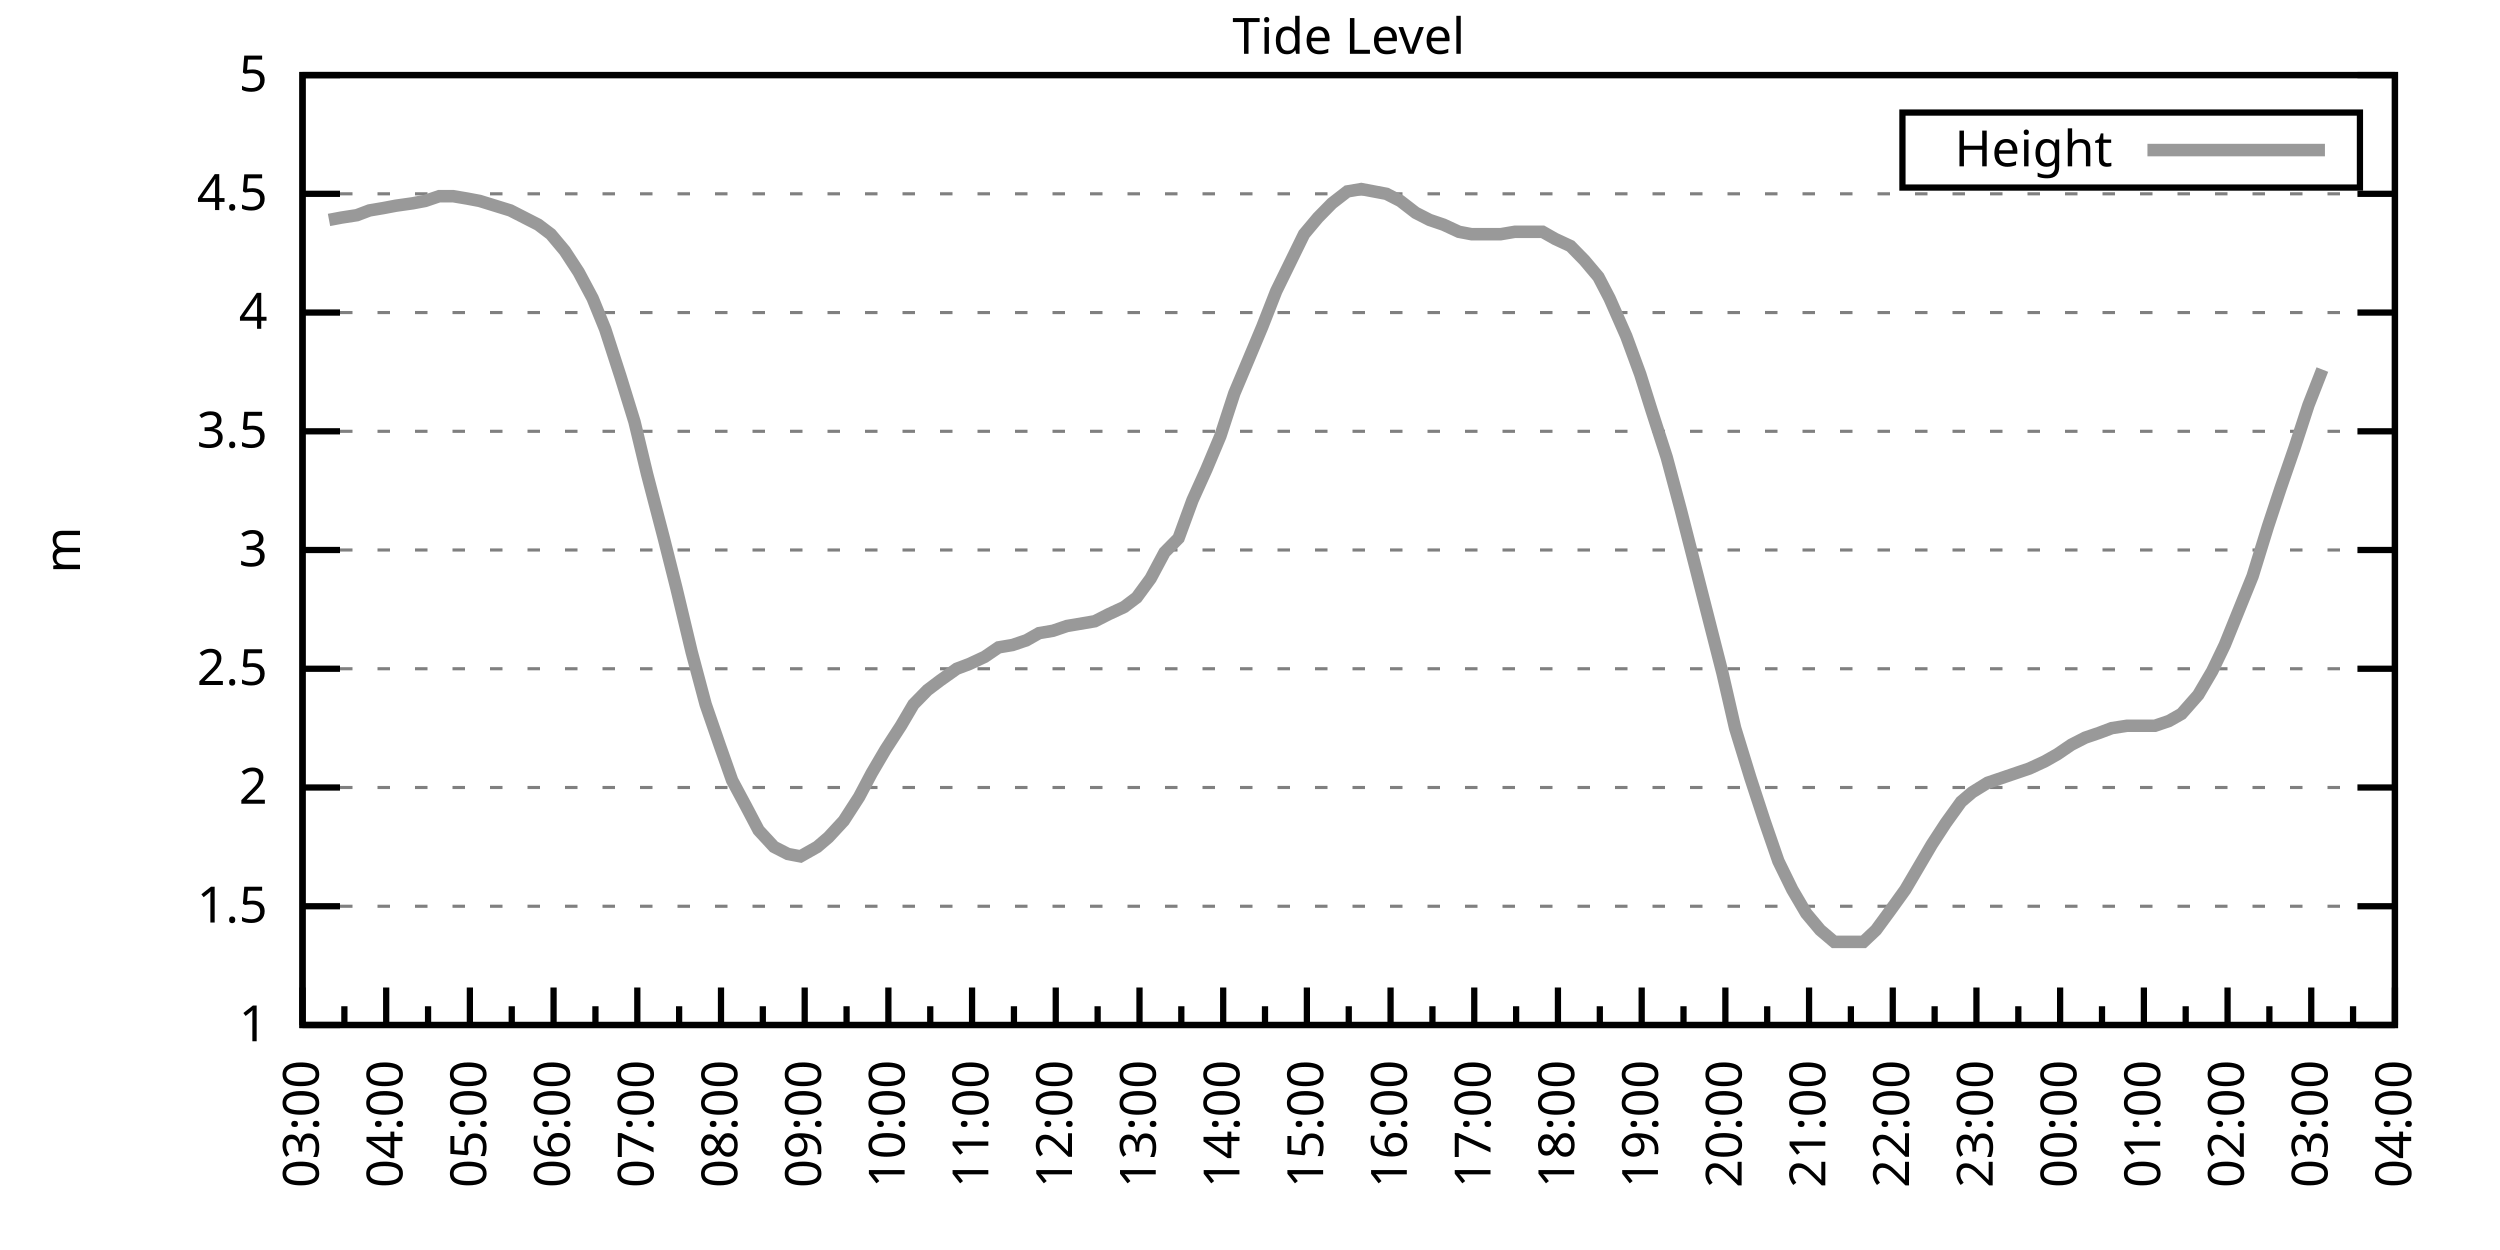
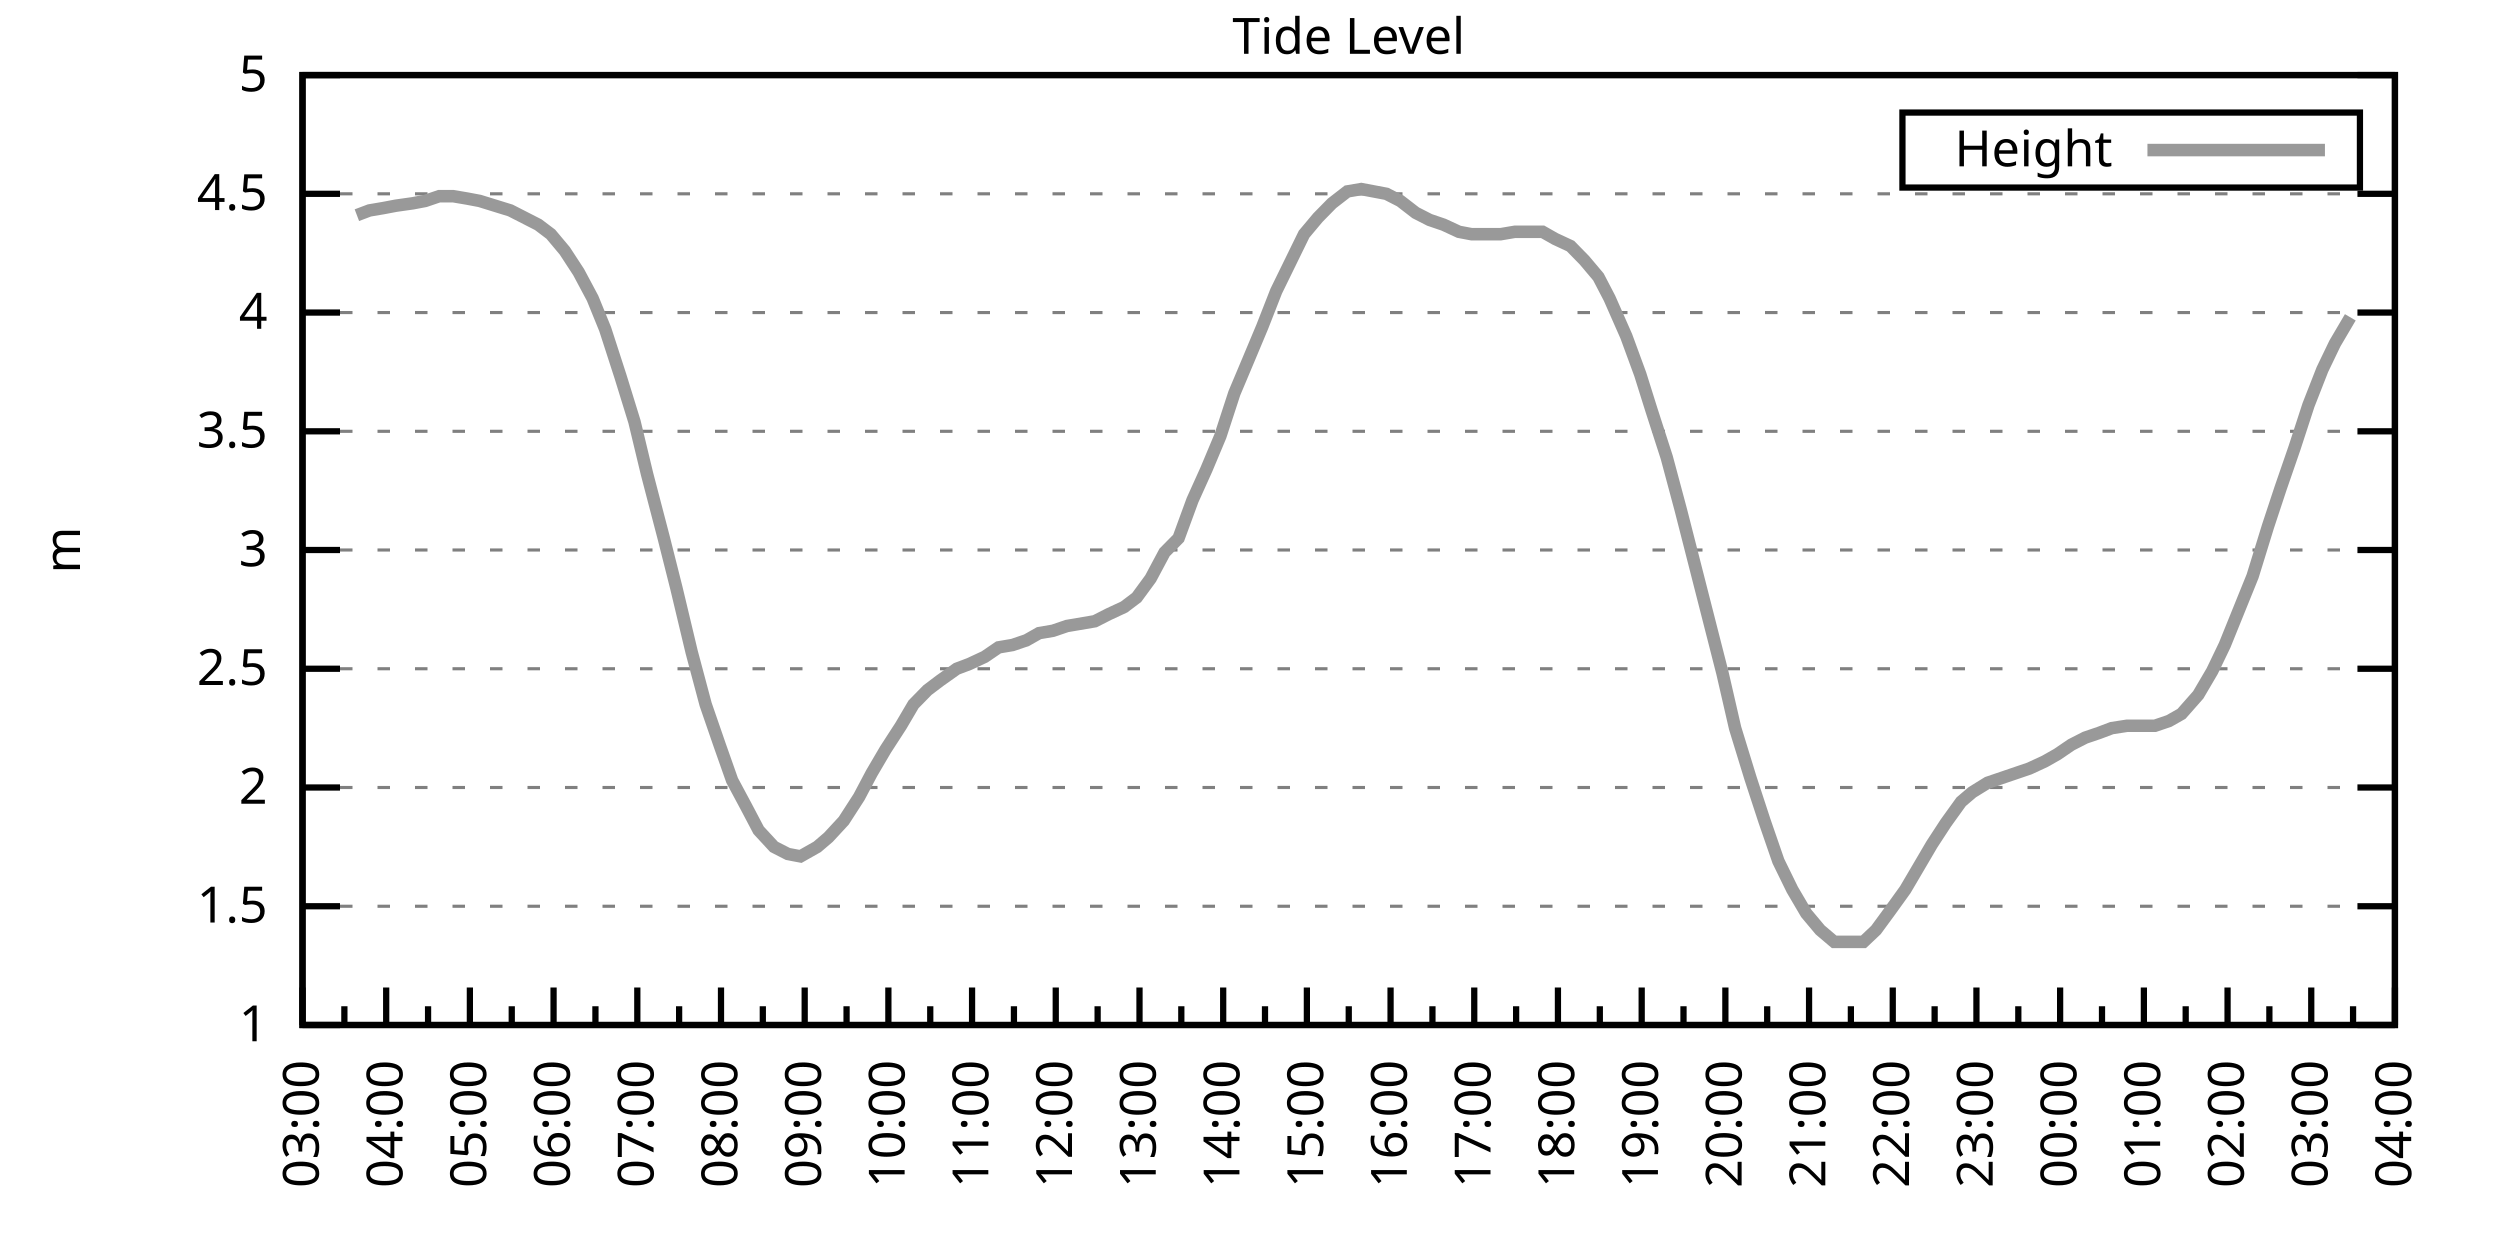
<svg xmlns="http://www.w3.org/2000/svg" xmlns:xlink="http://www.w3.org/1999/xlink" width="400" height="200" viewBox="0 0 400 200">
  <g id="gnuplot_canvas">
    <rect x="0" y="0" width="400" height="200" fill="none" />
    <defs>
      <circle id="gpDot" r="0.5" stroke-width="0.5" stroke="currentColor" />
      <path id="gpPt0" stroke-width="0.333" stroke="currentColor" d="M-1,0 h2 M0,-1 v2" />
      <path id="gpPt1" stroke-width="0.333" stroke="currentColor" d="M-1,-1 L1,1 M1,-1 L-1,1" />
      <path id="gpPt2" stroke-width="0.333" stroke="currentColor" d="M-1,0 L1,0 M0,-1 L0,1 M-1,-1 L1,1 M-1,1 L1,-1" />
      <rect id="gpPt3" stroke-width="0.333" stroke="currentColor" x="-1" y="-1" width="2" height="2" />
      <rect id="gpPt4" stroke-width="0.333" stroke="currentColor" fill="currentColor" x="-1" y="-1" width="2" height="2" />
      <circle id="gpPt5" stroke-width="0.333" stroke="currentColor" cx="0" cy="0" r="1" />
      <use xlink:href="#gpPt5" id="gpPt6" fill="currentColor" stroke="none" />
      <path id="gpPt7" stroke-width="0.333" stroke="currentColor" d="M0,-1.33 L-1.33,0.67 L1.33,0.67 z" />
      <use xlink:href="#gpPt7" id="gpPt8" fill="currentColor" stroke="none" />
      <use xlink:href="#gpPt7" id="gpPt9" stroke="currentColor" transform="rotate(180)" />
      <use xlink:href="#gpPt9" id="gpPt10" fill="currentColor" stroke="none" />
      <use xlink:href="#gpPt3" id="gpPt11" stroke="currentColor" transform="rotate(45)" />
      <use xlink:href="#gpPt11" id="gpPt12" fill="currentColor" stroke="none" />
      <path id="gpPt13" stroke-width="0.333" stroke="currentColor" d="M0,1.330 L1.265,0.411 L0.782,-1.067 L-0.782,-1.076 L-1.265,0.411 z" />
      <use xlink:href="#gpPt13" id="gpPt14" fill="currentColor" stroke="none" />
      <filter id="textbox" filterUnits="objectBoundingBox" x="0" y="0" height="1" width="1">
        <feFlood flood-color="white" flood-opacity="1" result="bgnd" />
        <feComposite in="SourceGraphic" in2="bgnd" operator="atop" />
      </filter>
      <filter id="greybox" filterUnits="objectBoundingBox" x="0" y="0" height="1" width="1">
        <feFlood flood-color="lightgrey" flood-opacity="1" result="grey" />
        <feComposite in="SourceGraphic" in2="grey" operator="atop" />
      </filter>
    </defs>
    <g fill="none" color="white" stroke="currentColor" stroke-width="1.00" stroke-linecap="butt" stroke-linejoin="miter">
</g>
    <g fill="none" color="black" stroke="currentColor" stroke-width="1.00" stroke-linecap="butt" stroke-linejoin="miter">
      <g stroke="none" shape-rendering="crispEdges">
        <polygon fill="rgb(255, 255, 255)" points="48.40,164.00 383.18,164.00 383.18,12.02 48.40,12.02 " />
      </g>
    </g>
    <g fill="none" color="black" stroke="currentColor" stroke-width="1.00" stroke-linecap="butt" stroke-linejoin="miter">
</g>
    <g fill="none" color="black" stroke="black" stroke-width="0.50" stroke-linecap="butt" stroke-linejoin="miter">
</g>
    <g fill="none" color="gray" stroke="currentColor" stroke-width="0.50" stroke-linecap="butt" stroke-linejoin="miter">
      <path stroke="gray" stroke-dasharray="2,4" class="gridline" d="M48.40,164.00 L383.19,164.00  " />
    </g>
    <g fill="none" color="gray" stroke="gray" stroke-width="1.00" stroke-linecap="butt" stroke-linejoin="miter">
</g>
    <g fill="none" color="black" stroke="currentColor" stroke-width="1.00" stroke-linecap="butt" stroke-linejoin="miter">
      <path stroke="black" d="M48.40,164.00 L54.40,164.00 M383.19,164.00 L377.19,164.00  " />
      <g transform="translate(42.80,166.60)" stroke="none" fill="black" font-family="Sans" font-size="8.00" text-anchor="end">
        <text>
          <tspan font-family="Sans"> 1</tspan>
        </text>
      </g>
    </g>
    <g fill="none" color="black" stroke="currentColor" stroke-width="1.00" stroke-linecap="butt" stroke-linejoin="miter">
</g>
    <g fill="none" color="black" stroke="black" stroke-width="0.50" stroke-linecap="butt" stroke-linejoin="miter">
</g>
    <g fill="none" color="gray" stroke="currentColor" stroke-width="0.50" stroke-linecap="butt" stroke-linejoin="miter">
      <path stroke="gray" stroke-dasharray="2,4" class="gridline" d="M48.40,145.00 L383.19,145.00  " />
    </g>
    <g fill="none" color="gray" stroke="gray" stroke-width="1.00" stroke-linecap="butt" stroke-linejoin="miter">
</g>
    <g fill="none" color="black" stroke="currentColor" stroke-width="1.00" stroke-linecap="butt" stroke-linejoin="miter">
      <path stroke="black" d="M48.40,145.00 L54.40,145.00 M383.19,145.00 L377.19,145.00  " />
      <g transform="translate(42.80,147.60)" stroke="none" fill="black" font-family="Sans" font-size="8.00" text-anchor="end">
        <text>
          <tspan font-family="Sans"> 1.5</tspan>
        </text>
      </g>
    </g>
    <g fill="none" color="black" stroke="currentColor" stroke-width="1.00" stroke-linecap="butt" stroke-linejoin="miter">
</g>
    <g fill="none" color="black" stroke="black" stroke-width="0.50" stroke-linecap="butt" stroke-linejoin="miter">
</g>
    <g fill="none" color="gray" stroke="currentColor" stroke-width="0.50" stroke-linecap="butt" stroke-linejoin="miter">
      <path stroke="gray" stroke-dasharray="2,4" class="gridline" d="M48.40,126.00 L383.19,126.00  " />
    </g>
    <g fill="none" color="gray" stroke="gray" stroke-width="1.00" stroke-linecap="butt" stroke-linejoin="miter">
</g>
    <g fill="none" color="black" stroke="currentColor" stroke-width="1.00" stroke-linecap="butt" stroke-linejoin="miter">
      <path stroke="black" d="M48.40,126.00 L54.40,126.00 M383.19,126.00 L377.19,126.00  " />
      <g transform="translate(42.80,128.60)" stroke="none" fill="black" font-family="Sans" font-size="8.00" text-anchor="end">
        <text>
          <tspan font-family="Sans"> 2</tspan>
        </text>
      </g>
    </g>
    <g fill="none" color="black" stroke="currentColor" stroke-width="1.00" stroke-linecap="butt" stroke-linejoin="miter">
</g>
    <g fill="none" color="black" stroke="black" stroke-width="0.50" stroke-linecap="butt" stroke-linejoin="miter">
</g>
    <g fill="none" color="gray" stroke="currentColor" stroke-width="0.50" stroke-linecap="butt" stroke-linejoin="miter">
      <path stroke="gray" stroke-dasharray="2,4" class="gridline" d="M48.40,107.00 L383.19,107.00  " />
    </g>
    <g fill="none" color="gray" stroke="gray" stroke-width="1.00" stroke-linecap="butt" stroke-linejoin="miter">
</g>
    <g fill="none" color="black" stroke="currentColor" stroke-width="1.00" stroke-linecap="butt" stroke-linejoin="miter">
      <path stroke="black" d="M48.40,107.00 L54.40,107.00 M383.19,107.00 L377.19,107.00  " />
      <g transform="translate(42.80,109.60)" stroke="none" fill="black" font-family="Sans" font-size="8.00" text-anchor="end">
        <text>
          <tspan font-family="Sans"> 2.5</tspan>
        </text>
      </g>
    </g>
    <g fill="none" color="black" stroke="currentColor" stroke-width="1.00" stroke-linecap="butt" stroke-linejoin="miter">
</g>
    <g fill="none" color="black" stroke="black" stroke-width="0.50" stroke-linecap="butt" stroke-linejoin="miter">
</g>
    <g fill="none" color="gray" stroke="currentColor" stroke-width="0.50" stroke-linecap="butt" stroke-linejoin="miter">
      <path stroke="gray" stroke-dasharray="2,4" class="gridline" d="M48.40,88.00 L383.19,88.00  " />
    </g>
    <g fill="none" color="gray" stroke="gray" stroke-width="1.00" stroke-linecap="butt" stroke-linejoin="miter">
</g>
    <g fill="none" color="black" stroke="currentColor" stroke-width="1.00" stroke-linecap="butt" stroke-linejoin="miter">
      <path stroke="black" d="M48.40,88.00 L54.40,88.00 M383.19,88.00 L377.19,88.00  " />
      <g transform="translate(42.80,90.60)" stroke="none" fill="black" font-family="Sans" font-size="8.00" text-anchor="end">
        <text>
          <tspan font-family="Sans"> 3</tspan>
        </text>
      </g>
    </g>
    <g fill="none" color="black" stroke="currentColor" stroke-width="1.00" stroke-linecap="butt" stroke-linejoin="miter">
</g>
    <g fill="none" color="black" stroke="black" stroke-width="0.50" stroke-linecap="butt" stroke-linejoin="miter">
</g>
    <g fill="none" color="gray" stroke="currentColor" stroke-width="0.50" stroke-linecap="butt" stroke-linejoin="miter">
      <path stroke="gray" stroke-dasharray="2,4" class="gridline" d="M48.40,69.01 L383.19,69.01  " />
    </g>
    <g fill="none" color="gray" stroke="gray" stroke-width="1.00" stroke-linecap="butt" stroke-linejoin="miter">
</g>
    <g fill="none" color="black" stroke="currentColor" stroke-width="1.00" stroke-linecap="butt" stroke-linejoin="miter">
      <path stroke="black" d="M48.40,69.01 L54.40,69.01 M383.19,69.01 L377.19,69.01  " />
      <g transform="translate(42.80,71.61)" stroke="none" fill="black" font-family="Sans" font-size="8.00" text-anchor="end">
        <text>
          <tspan font-family="Sans"> 3.5</tspan>
        </text>
      </g>
    </g>
    <g fill="none" color="black" stroke="currentColor" stroke-width="1.00" stroke-linecap="butt" stroke-linejoin="miter">
</g>
    <g fill="none" color="black" stroke="black" stroke-width="0.50" stroke-linecap="butt" stroke-linejoin="miter">
</g>
    <g fill="none" color="gray" stroke="currentColor" stroke-width="0.50" stroke-linecap="butt" stroke-linejoin="miter">
      <path stroke="gray" stroke-dasharray="2,4" class="gridline" d="M48.40,50.01 L383.19,50.01  " />
    </g>
    <g fill="none" color="gray" stroke="gray" stroke-width="1.00" stroke-linecap="butt" stroke-linejoin="miter">
</g>
    <g fill="none" color="black" stroke="currentColor" stroke-width="1.00" stroke-linecap="butt" stroke-linejoin="miter">
      <path stroke="black" d="M48.40,50.01 L54.40,50.01 M383.19,50.01 L377.19,50.01  " />
      <g transform="translate(42.80,52.61)" stroke="none" fill="black" font-family="Sans" font-size="8.00" text-anchor="end">
        <text>
          <tspan font-family="Sans"> 4</tspan>
        </text>
      </g>
    </g>
    <g fill="none" color="black" stroke="currentColor" stroke-width="1.00" stroke-linecap="butt" stroke-linejoin="miter">
</g>
    <g fill="none" color="black" stroke="black" stroke-width="0.50" stroke-linecap="butt" stroke-linejoin="miter">
</g>
    <g fill="none" color="gray" stroke="currentColor" stroke-width="0.50" stroke-linecap="butt" stroke-linejoin="miter">
      <path stroke="gray" stroke-dasharray="2,4" class="gridline" d="M48.40,31.01 L383.19,31.01  " />
    </g>
    <g fill="none" color="gray" stroke="gray" stroke-width="1.00" stroke-linecap="butt" stroke-linejoin="miter">
</g>
    <g fill="none" color="black" stroke="currentColor" stroke-width="1.00" stroke-linecap="butt" stroke-linejoin="miter">
      <path stroke="black" d="M48.40,31.01 L54.40,31.01 M383.19,31.01 L377.19,31.01  " />
      <g transform="translate(42.80,33.61)" stroke="none" fill="black" font-family="Sans" font-size="8.00" text-anchor="end">
        <text>
          <tspan font-family="Sans"> 4.5</tspan>
        </text>
      </g>
    </g>
    <g fill="none" color="black" stroke="currentColor" stroke-width="1.00" stroke-linecap="butt" stroke-linejoin="miter">
</g>
    <g fill="none" color="black" stroke="black" stroke-width="0.50" stroke-linecap="butt" stroke-linejoin="miter">
</g>
    <g fill="none" color="gray" stroke="currentColor" stroke-width="0.50" stroke-linecap="butt" stroke-linejoin="miter">
      <path stroke="gray" stroke-dasharray="2,4" class="gridline" d="M48.40,12.01 L383.19,12.01  " />
    </g>
    <g fill="none" color="gray" stroke="gray" stroke-width="1.00" stroke-linecap="butt" stroke-linejoin="miter">
</g>
    <g fill="none" color="black" stroke="currentColor" stroke-width="1.00" stroke-linecap="butt" stroke-linejoin="miter">
      <path stroke="black" d="M48.40,12.01 L54.40,12.01 M383.19,12.01 L377.19,12.01  " />
      <g transform="translate(42.80,14.61)" stroke="none" fill="black" font-family="Sans" font-size="8.00" text-anchor="end">
        <text>
          <tspan font-family="Sans"> 5</tspan>
        </text>
      </g>
    </g>
    <g fill="none" color="black" stroke="currentColor" stroke-width="1.00" stroke-linecap="butt" stroke-linejoin="miter">
      <path stroke="black" d="M48.40,164.00 L48.40,158.00  " />
      <g transform="translate(51.00,169.60) rotate(270)" stroke="none" fill="black" font-family="Sans" font-size="8.00" text-anchor="end">
        <text>
          <tspan font-family="Sans">03:00</tspan>
        </text>
      </g>
    </g>
    <g fill="none" color="black" stroke="currentColor" stroke-width="1.00" stroke-linecap="butt" stroke-linejoin="miter">
      <path stroke="black" d="M55.10,164.00 L55.10,161.00 M61.79,164.00 L61.79,158.00  " />
      <g transform="translate(64.39,169.60) rotate(270)" stroke="none" fill="black" font-family="Sans" font-size="8.00" text-anchor="end">
        <text>
          <tspan font-family="Sans">04:00</tspan>
        </text>
      </g>
    </g>
    <g fill="none" color="black" stroke="currentColor" stroke-width="1.00" stroke-linecap="butt" stroke-linejoin="miter">
      <path stroke="black" d="M68.49,164.00 L68.49,161.00 M75.18,164.00 L75.18,158.00  " />
      <g transform="translate(77.78,169.60) rotate(270)" stroke="none" fill="black" font-family="Sans" font-size="8.00" text-anchor="end">
        <text>
          <tspan font-family="Sans">05:00</tspan>
        </text>
      </g>
    </g>
    <g fill="none" color="black" stroke="currentColor" stroke-width="1.00" stroke-linecap="butt" stroke-linejoin="miter">
      <path stroke="black" d="M81.88,164.00 L81.88,161.00 M88.57,164.00 L88.57,158.00  " />
      <g transform="translate(91.17,169.60) rotate(270)" stroke="none" fill="black" font-family="Sans" font-size="8.00" text-anchor="end">
        <text>
          <tspan font-family="Sans">06:00</tspan>
        </text>
      </g>
    </g>
    <g fill="none" color="black" stroke="currentColor" stroke-width="1.00" stroke-linecap="butt" stroke-linejoin="miter">
      <path stroke="black" d="M95.27,164.00 L95.27,161.00 M101.97,164.00 L101.97,158.00  " />
      <g transform="translate(104.57,169.60) rotate(270)" stroke="none" fill="black" font-family="Sans" font-size="8.00" text-anchor="end">
        <text>
          <tspan font-family="Sans">07:00</tspan>
        </text>
      </g>
    </g>
    <g fill="none" color="black" stroke="currentColor" stroke-width="1.00" stroke-linecap="butt" stroke-linejoin="miter">
      <path stroke="black" d="M108.66,164.00 L108.66,161.00 M115.36,164.00 L115.36,158.00  " />
      <g transform="translate(117.96,169.60) rotate(270)" stroke="none" fill="black" font-family="Sans" font-size="8.00" text-anchor="end">
        <text>
          <tspan font-family="Sans">08:00</tspan>
        </text>
      </g>
    </g>
    <g fill="none" color="black" stroke="currentColor" stroke-width="1.00" stroke-linecap="butt" stroke-linejoin="miter">
      <path stroke="black" d="M122.05,164.00 L122.05,161.00 M128.75,164.00 L128.75,158.00  " />
      <g transform="translate(131.35,169.60) rotate(270)" stroke="none" fill="black" font-family="Sans" font-size="8.00" text-anchor="end">
        <text>
          <tspan font-family="Sans">09:00</tspan>
        </text>
      </g>
    </g>
    <g fill="none" color="black" stroke="currentColor" stroke-width="1.00" stroke-linecap="butt" stroke-linejoin="miter">
      <path stroke="black" d="M135.45,164.00 L135.45,161.00 M142.14,164.00 L142.14,158.00  " />
      <g transform="translate(144.74,169.60) rotate(270)" stroke="none" fill="black" font-family="Sans" font-size="8.00" text-anchor="end">
        <text>
          <tspan font-family="Sans">10:00</tspan>
        </text>
      </g>
    </g>
    <g fill="none" color="black" stroke="currentColor" stroke-width="1.00" stroke-linecap="butt" stroke-linejoin="miter">
      <path stroke="black" d="M148.84,164.00 L148.84,161.00 M155.53,164.00 L155.53,158.00  " />
      <g transform="translate(158.13,169.60) rotate(270)" stroke="none" fill="black" font-family="Sans" font-size="8.00" text-anchor="end">
        <text>
          <tspan font-family="Sans">11:00</tspan>
        </text>
      </g>
    </g>
    <g fill="none" color="black" stroke="currentColor" stroke-width="1.00" stroke-linecap="butt" stroke-linejoin="miter">
      <path stroke="black" d="M162.23,164.00 L162.23,161.00 M168.92,164.00 L168.92,158.00  " />
      <g transform="translate(171.52,169.60) rotate(270)" stroke="none" fill="black" font-family="Sans" font-size="8.00" text-anchor="end">
        <text>
          <tspan font-family="Sans">12:00</tspan>
        </text>
      </g>
    </g>
    <g fill="none" color="black" stroke="currentColor" stroke-width="1.00" stroke-linecap="butt" stroke-linejoin="miter">
      <path stroke="black" d="M175.62,164.00 L175.62,161.00 M182.32,164.00 L182.32,158.00  " />
      <g transform="translate(184.92,169.60) rotate(270)" stroke="none" fill="black" font-family="Sans" font-size="8.00" text-anchor="end">
        <text>
          <tspan font-family="Sans">13:00</tspan>
        </text>
      </g>
    </g>
    <g fill="none" color="black" stroke="currentColor" stroke-width="1.00" stroke-linecap="butt" stroke-linejoin="miter">
      <path stroke="black" d="M189.01,164.00 L189.01,161.00 M195.71,164.00 L195.71,158.00  " />
      <g transform="translate(198.31,169.60) rotate(270)" stroke="none" fill="black" font-family="Sans" font-size="8.00" text-anchor="end">
        <text>
          <tspan font-family="Sans">14:00</tspan>
        </text>
      </g>
    </g>
    <g fill="none" color="black" stroke="currentColor" stroke-width="1.00" stroke-linecap="butt" stroke-linejoin="miter">
      <path stroke="black" d="M202.40,164.00 L202.40,161.00 M209.10,164.00 L209.10,158.00  " />
      <g transform="translate(211.70,169.60) rotate(270)" stroke="none" fill="black" font-family="Sans" font-size="8.00" text-anchor="end">
        <text>
          <tspan font-family="Sans">15:00</tspan>
        </text>
      </g>
    </g>
    <g fill="none" color="black" stroke="currentColor" stroke-width="1.00" stroke-linecap="butt" stroke-linejoin="miter">
      <path stroke="black" d="M215.80,164.00 L215.80,161.00 M222.49,164.00 L222.49,158.00  " />
      <g transform="translate(225.09,169.60) rotate(270)" stroke="none" fill="black" font-family="Sans" font-size="8.00" text-anchor="end">
        <text>
          <tspan font-family="Sans">16:00</tspan>
        </text>
      </g>
    </g>
    <g fill="none" color="black" stroke="currentColor" stroke-width="1.00" stroke-linecap="butt" stroke-linejoin="miter">
      <path stroke="black" d="M229.19,164.00 L229.19,161.00 M235.88,164.00 L235.88,158.00  " />
      <g transform="translate(238.48,169.60) rotate(270)" stroke="none" fill="black" font-family="Sans" font-size="8.00" text-anchor="end">
        <text>
          <tspan font-family="Sans">17:00</tspan>
        </text>
      </g>
    </g>
    <g fill="none" color="black" stroke="currentColor" stroke-width="1.00" stroke-linecap="butt" stroke-linejoin="miter">
      <path stroke="black" d="M242.58,164.00 L242.58,161.00 M249.27,164.00 L249.27,158.00  " />
      <g transform="translate(251.87,169.60) rotate(270)" stroke="none" fill="black" font-family="Sans" font-size="8.00" text-anchor="end">
        <text>
          <tspan font-family="Sans">18:00</tspan>
        </text>
      </g>
    </g>
    <g fill="none" color="black" stroke="currentColor" stroke-width="1.00" stroke-linecap="butt" stroke-linejoin="miter">
      <path stroke="black" d="M255.97,164.00 L255.97,161.00 M262.67,164.00 L262.67,158.00  " />
      <g transform="translate(265.27,169.60) rotate(270)" stroke="none" fill="black" font-family="Sans" font-size="8.00" text-anchor="end">
        <text>
          <tspan font-family="Sans">19:00</tspan>
        </text>
      </g>
    </g>
    <g fill="none" color="black" stroke="currentColor" stroke-width="1.00" stroke-linecap="butt" stroke-linejoin="miter">
      <path stroke="black" d="M269.36,164.00 L269.36,161.00 M276.06,164.00 L276.06,158.00  " />
      <g transform="translate(278.66,169.60) rotate(270)" stroke="none" fill="black" font-family="Sans" font-size="8.00" text-anchor="end">
        <text>
          <tspan font-family="Sans">20:00</tspan>
        </text>
      </g>
    </g>
    <g fill="none" color="black" stroke="currentColor" stroke-width="1.00" stroke-linecap="butt" stroke-linejoin="miter">
      <path stroke="black" d="M282.75,164.00 L282.75,161.00 M289.45,164.00 L289.45,158.00  " />
      <g transform="translate(292.05,169.60) rotate(270)" stroke="none" fill="black" font-family="Sans" font-size="8.00" text-anchor="end">
        <text>
          <tspan font-family="Sans">21:00</tspan>
        </text>
      </g>
    </g>
    <g fill="none" color="black" stroke="currentColor" stroke-width="1.00" stroke-linecap="butt" stroke-linejoin="miter">
      <path stroke="black" d="M296.14,164.00 L296.14,161.00 M302.84,164.00 L302.84,158.00  " />
      <g transform="translate(305.44,169.60) rotate(270)" stroke="none" fill="black" font-family="Sans" font-size="8.00" text-anchor="end">
        <text>
          <tspan font-family="Sans">22:00</tspan>
        </text>
      </g>
    </g>
    <g fill="none" color="black" stroke="currentColor" stroke-width="1.00" stroke-linecap="butt" stroke-linejoin="miter">
      <path stroke="black" d="M309.54,164.00 L309.54,161.00 M316.23,164.00 L316.23,158.00  " />
      <g transform="translate(318.83,169.60) rotate(270)" stroke="none" fill="black" font-family="Sans" font-size="8.00" text-anchor="end">
        <text>
          <tspan font-family="Sans">23:00</tspan>
        </text>
      </g>
    </g>
    <g fill="none" color="black" stroke="currentColor" stroke-width="1.00" stroke-linecap="butt" stroke-linejoin="miter">
      <path stroke="black" d="M322.93,164.00 L322.93,161.00 M329.62,164.00 L329.62,158.00  " />
      <g transform="translate(332.22,169.60) rotate(270)" stroke="none" fill="black" font-family="Sans" font-size="8.00" text-anchor="end">
        <text>
          <tspan font-family="Sans">00:00</tspan>
        </text>
      </g>
    </g>
    <g fill="none" color="black" stroke="currentColor" stroke-width="1.00" stroke-linecap="butt" stroke-linejoin="miter">
      <path stroke="black" d="M336.32,164.00 L336.32,161.00 M343.02,164.00 L343.02,158.00  " />
      <g transform="translate(345.62,169.60) rotate(270)" stroke="none" fill="black" font-family="Sans" font-size="8.00" text-anchor="end">
        <text>
          <tspan font-family="Sans">01:00</tspan>
        </text>
      </g>
    </g>
    <g fill="none" color="black" stroke="currentColor" stroke-width="1.00" stroke-linecap="butt" stroke-linejoin="miter">
      <path stroke="black" d="M349.71,164.00 L349.71,161.00 M356.41,164.00 L356.41,158.00  " />
      <g transform="translate(359.01,169.60) rotate(270)" stroke="none" fill="black" font-family="Sans" font-size="8.00" text-anchor="end">
        <text>
          <tspan font-family="Sans">02:00</tspan>
        </text>
      </g>
    </g>
    <g fill="none" color="black" stroke="currentColor" stroke-width="1.00" stroke-linecap="butt" stroke-linejoin="miter">
      <path stroke="black" d="M363.10,164.00 L363.10,161.00 M369.80,164.00 L369.80,158.00  " />
      <g transform="translate(372.40,169.60) rotate(270)" stroke="none" fill="black" font-family="Sans" font-size="8.00" text-anchor="end">
        <text>
          <tspan font-family="Sans">03:00</tspan>
        </text>
      </g>
    </g>
    <g fill="none" color="black" stroke="currentColor" stroke-width="1.00" stroke-linecap="butt" stroke-linejoin="miter">
      <path stroke="black" d="M376.49,164.00 L376.49,161.00 M383.19,164.00 L383.19,158.00  " />
      <g transform="translate(385.79,169.60) rotate(270)" stroke="none" fill="black" font-family="Sans" font-size="8.00" text-anchor="end">
        <text>
          <tspan font-family="Sans">04:00</tspan>
        </text>
      </g>
    </g>
    <g fill="none" color="black" stroke="currentColor" stroke-width="1.00" stroke-linecap="butt" stroke-linejoin="miter">
</g>
    <g fill="none" color="black" stroke="currentColor" stroke-width="1.00" stroke-linecap="butt" stroke-linejoin="miter">
      <path stroke="black" d="M48.40,12.01 L48.40,164.00 L383.19,164.00 L383.19,12.01 L48.40,12.01 Z  " />
    </g>
    <g fill="none" color="black" stroke="currentColor" stroke-width="1.00" stroke-linecap="butt" stroke-linejoin="miter">
      <g transform="translate(12.80,88.01) rotate(270)" stroke="none" fill="black" font-family="Sans" font-size="8.00" text-anchor="middle">
        <text>
          <tspan font-family="Sans">m</tspan>
        </text>
      </g>
    </g>
    <g fill="none" color="black" stroke="currentColor" stroke-width="1.00" stroke-linecap="butt" stroke-linejoin="miter">
</g>
    <g fill="none" color="black" stroke="currentColor" stroke-width="1.00" stroke-linecap="butt" stroke-linejoin="miter">
      <path stroke="black" d="M304.39,30.01 L304.39,18.01 L377.59,18.01 L377.59,30.01 L304.39,30.01 Z  " />
    </g>
    <g id="Tide_level_plot_1">
      <g fill="none" color="white" stroke="black" stroke-width="2.00" stroke-linecap="butt" stroke-linejoin="miter">
</g>
      <g fill="none" color="black" stroke="currentColor" stroke-width="2.00" stroke-linecap="butt" stroke-linejoin="miter">
        <g transform="translate(337.99,26.61)" stroke="none" fill="black" font-family="Sans" font-size="8.00" text-anchor="end">
          <text>
            <tspan font-family="Sans">Height</tspan>
          </text>
        </g>
      </g>
      <g fill="none" color="black" stroke="currentColor" stroke-width="2.00" stroke-linecap="butt" stroke-linejoin="miter">
-         <path stroke="rgb(153, 153, 153)" d="M343.59,24.01 L371.99,24.01 M52.64,35.19 L54.65,34.81 L57.10,34.43 L59.11,33.67 L61.35,33.29 L63.35,32.91   L66.03,32.53 L68.04,32.15 L70.27,31.39 L72.50,31.39 L74.74,31.77 L76.75,32.15 L81.66,33.67 L83.89,34.81   L86.12,35.95 L88.13,37.47 L90.36,40.13 L92.59,43.55 L94.82,47.73 L96.83,52.67 L99.29,60.27 L101.52,67.49   L103.53,75.85 L106.21,86.11 L108.22,94.08 L110.67,104.34 L112.90,112.70 L115.13,119.16 L117.14,124.86 L119.38,129.04   L121.38,132.84 L123.84,135.50 L126.07,136.64 L128.08,137.02 L130.76,135.50 L132.54,133.98 L135.00,131.32 L137.45,127.52   L139.46,123.72 L141.69,119.92 L144.15,116.12 L146.16,112.70 L148.39,110.42 L150.40,108.90 L153.08,107.00 L155.09,106.24   L157.54,105.10 L159.77,103.58 L162.01,103.20 L164.24,102.44 L166.25,101.30 L168.48,100.92 L170.71,100.16 L172.94,99.78   L175.17,99.40 L177.41,98.26 L179.86,97.12 L181.87,95.60 L184.10,92.56 L186.33,88.38 L188.57,86.11 L190.80,80.03   L193.03,75.09 L195.26,69.77 L197.49,62.93 L199.73,57.61 L201.96,52.29 L204.19,46.59 L206.42,42.03 L208.65,37.47   L210.88,34.81 L213.12,32.53 L215.57,30.63 L217.80,30.25 L219.81,30.63 L221.82,31.01 L224.05,32.15 L226.51,34.05   L228.74,35.19 L230.97,35.95 L233.43,37.09 L235.44,37.47 L237.67,37.47 L240.12,37.47 L242.36,37.09 L244.36,37.09   L246.82,37.09 L248.83,38.23 L251.28,39.37 L253.51,41.65 L255.75,44.31 L257.53,47.73 L260.21,53.81 L262.44,59.89   L264.23,65.59 L266.68,73.19 L268.92,81.55 L271.15,90.28 L273.38,99.02 L275.61,107.76 L277.62,116.50 L280.07,124.48   L282.31,131.32 L284.54,137.78 L286.77,142.34 L289.00,146.14 L291.23,148.80 L293.47,150.70 L295.92,150.70 L298.15,150.70   L300.16,148.80 L302.39,145.76 L304.85,142.34 L306.86,138.92 L309.09,135.12 L311.32,131.70 L313.78,128.28 L315.56,126.76   L318.02,125.24 L320.25,124.48 L322.48,123.72 L324.71,122.96 L327.17,121.82 L329.18,120.68 L331.41,119.16 L333.64,118.02   L335.87,117.26 L337.88,116.50 L340.34,116.12 L342.57,116.12 L344.80,116.12 L347.03,115.36 L349.04,114.22 L351.72,111.18   L353.95,107.38 L355.96,103.20 L358.42,97.12 L360.42,92.18 L362.88,84.21 L364.89,78.13 L367.12,71.67 L369.35,64.83   L371.58,59.13  " />
+         <path stroke="rgb(153, 153, 153)" d="M343.59,24.01 L371.99,24.01 M57.10,34.43 L59.11,33.67 L61.35,33.29 L63.35,32.91 L66.03,32.53 L68.04,32.15   L70.27,31.39 L72.50,31.39 L74.74,31.77 L76.75,32.15 L81.66,33.67 L83.89,34.81 L86.12,35.95 L88.13,37.47   L90.36,40.13 L92.59,43.55 L94.82,47.73 L96.83,52.67 L99.29,60.27 L101.52,67.49 L103.53,75.85 L106.21,86.11   L108.22,94.08 L110.67,104.34 L112.90,112.70 L115.13,119.16 L117.14,124.86 L119.38,129.04 L121.38,132.84 L123.84,135.50   L126.07,136.64 L128.08,137.02 L130.76,135.50 L132.54,133.98 L135.00,131.32 L137.45,127.52 L139.46,123.72 L141.69,119.92   L144.15,116.12 L146.16,112.70 L148.39,110.42 L150.40,108.90 L153.08,107.00 L155.09,106.24 L157.54,105.10 L159.77,103.58   L162.01,103.20 L164.24,102.44 L166.25,101.30 L168.48,100.92 L170.71,100.16 L172.94,99.78 L175.17,99.40 L177.41,98.26   L179.86,97.12 L181.87,95.60 L184.10,92.56 L186.33,88.38 L188.57,86.11 L190.80,80.03 L193.03,75.09 L195.26,69.77   L197.49,62.93 L199.73,57.61 L201.96,52.29 L204.19,46.59 L206.42,42.03 L208.65,37.47 L210.88,34.81 L213.12,32.53   L215.57,30.63 L217.80,30.25 L219.81,30.63 L221.82,31.01 L224.05,32.15 L226.51,34.05 L228.74,35.19 L230.97,35.95   L233.43,37.09 L235.44,37.47 L237.67,37.47 L240.12,37.47 L242.36,37.09 L244.36,37.09 L246.82,37.09 L248.83,38.23   L251.28,39.37 L253.51,41.65 L255.75,44.31 L257.53,47.73 L260.21,53.81 L262.44,59.89 L264.23,65.59 L266.68,73.19   L268.92,81.55 L271.15,90.28 L273.38,99.02 L275.61,107.76 L277.62,116.50 L280.07,124.48 L282.31,131.32 L284.54,137.78   L286.77,142.34 L289.00,146.14 L291.23,148.80 L293.47,150.70 L295.92,150.70 L298.15,150.70 L300.16,148.80 L302.39,145.76   L304.85,142.34 L306.86,138.92 L309.09,135.12 L311.32,131.70 L313.78,128.28 L315.56,126.76 L318.02,125.24 L320.25,124.48   L322.48,123.72 L324.71,122.96 L327.17,121.82 L329.18,120.68 L331.41,119.16 L333.64,118.02 L335.87,117.26 L337.88,116.50   L340.34,116.12 L342.57,116.12 L344.80,116.12 L347.03,115.36 L349.04,114.22 L351.72,111.18 L353.95,107.38 L355.96,103.20   L358.42,97.12 L360.42,92.18 L362.88,84.21 L364.89,78.13 L367.12,71.67 L369.35,64.83 L371.58,59.13 L373.59,54.95   L376.05,50.77  " />
      </g>
    </g>
    <g fill="none" color="black" stroke="currentColor" stroke-width="2.00" stroke-linecap="butt" stroke-linejoin="miter">
</g>
    <g fill="none" color="black" stroke="black" stroke-width="1.00" stroke-linecap="butt" stroke-linejoin="miter">
</g>
    <g fill="none" color="black" stroke="currentColor" stroke-width="1.00" stroke-linecap="butt" stroke-linejoin="miter">
      <path stroke="black" d="M48.40,12.01 L48.40,164.00 L383.19,164.00 L383.19,12.01 L48.40,12.01 Z  " />
    </g>
    <g fill="none" color="black" stroke="currentColor" stroke-width="1.00" stroke-linecap="butt" stroke-linejoin="miter">
      <g transform="translate(215.79,8.61)" stroke="none" fill="black" font-family="Sans" font-size="8.00" text-anchor="middle">
        <text>
          <tspan font-family="Sans">Tide Level</tspan>
        </text>
      </g>
    </g>
    <g fill="none" color="black" stroke="currentColor" stroke-width="1.00" stroke-linecap="butt" stroke-linejoin="miter">
</g>
  </g>
</svg>
